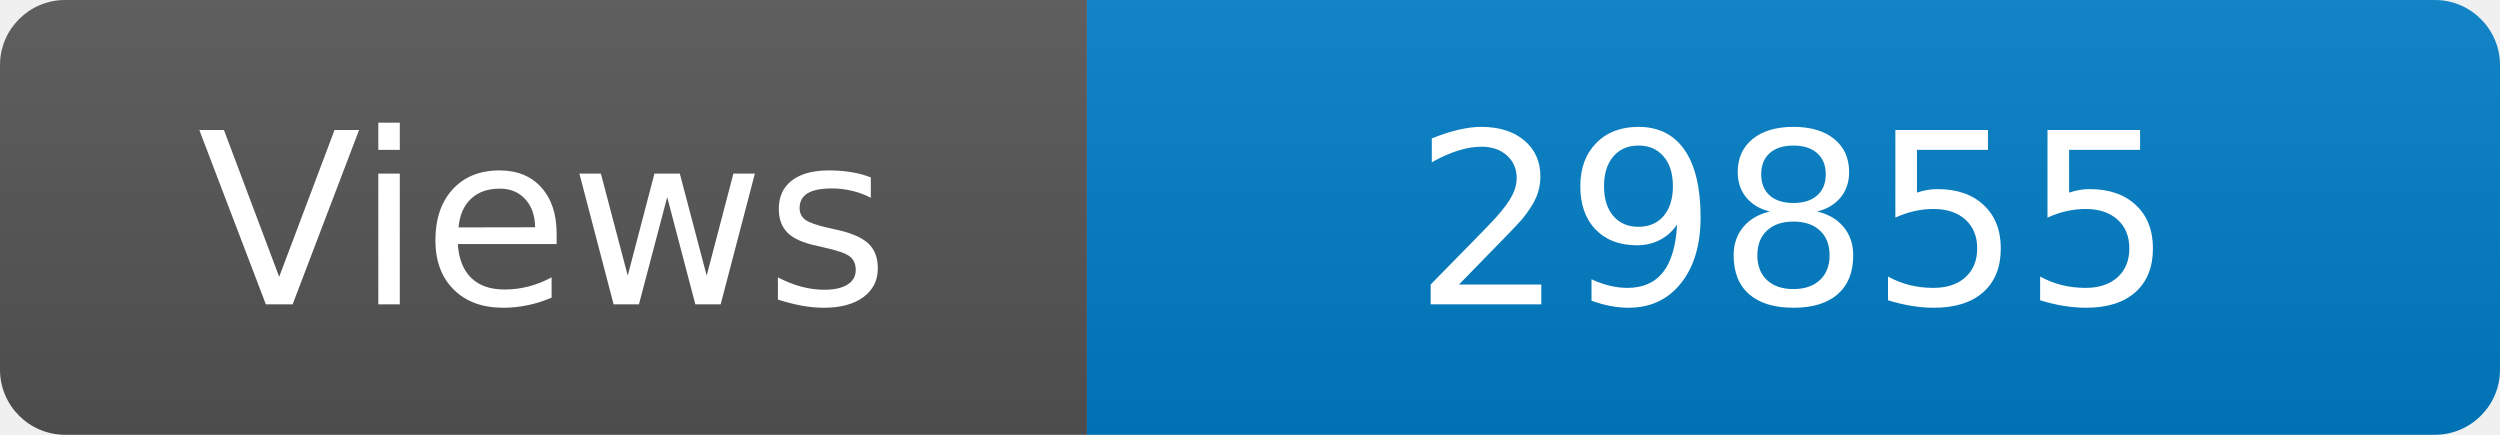
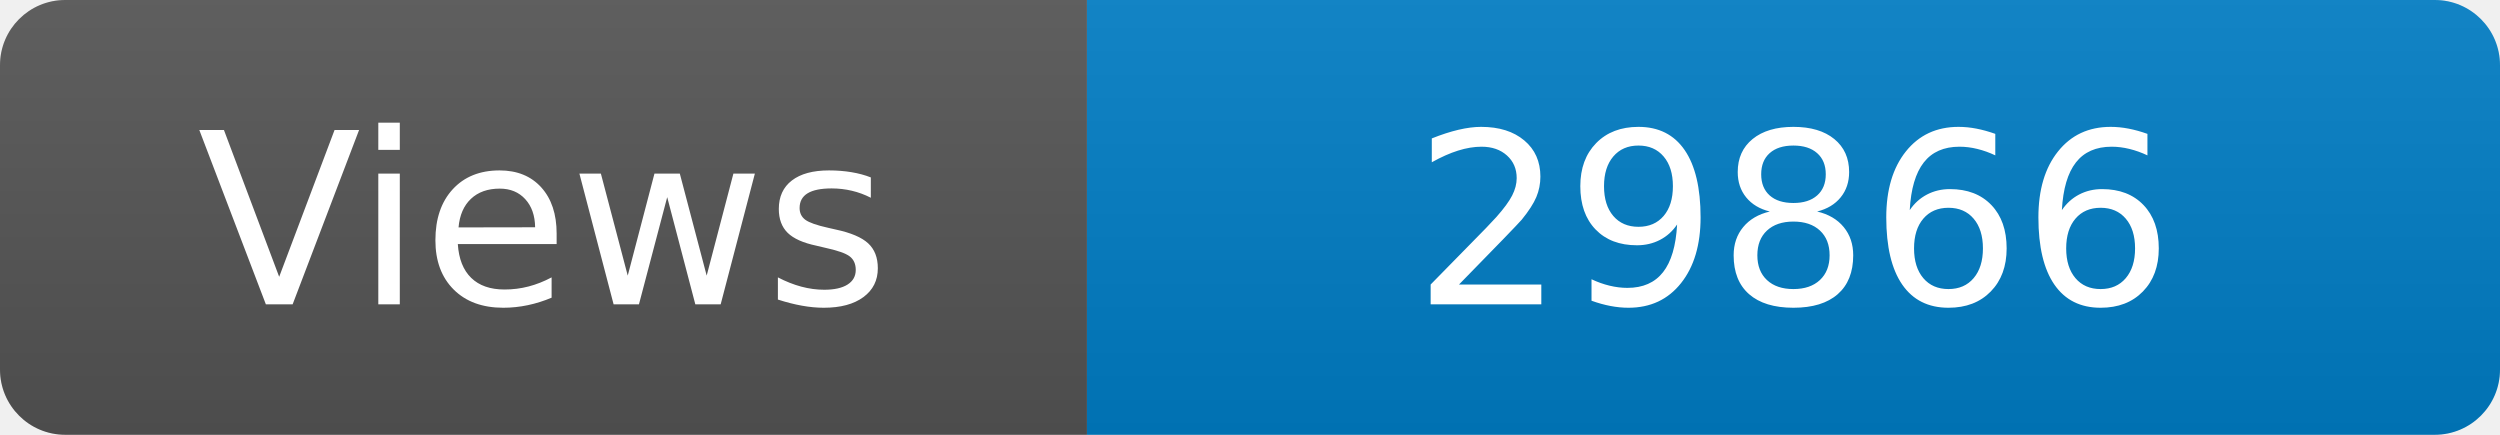
<svg xmlns="http://www.w3.org/2000/svg" width="115" height="20" role="img" aria-label="Maintained?: yes">
  <linearGradient id="s" x2="0" y2="100%">
    <stop offset="0" stop-color="#bbb" stop-opacity=".1" />
    <stop offset="1" stop-opacity=".1" />
  </linearGradient>
  <clipPath id="r">
    <rect width="115" height="20" rx="3" fill="#fff" />
  </clipPath>
  <g clip-path="url(#r)">
    <rect width="50" height="20" fill="#555" />
    <rect x="50" width="160" height="20" fill="#007ec6" />
    <rect width="115" height="20" fill="url(#s)" />
  </g>
  <g fill="#fff" text-anchor="middle" font-family="Verdana,Geneva,DejaVu Sans,sans-serif" font-size="110">
    <text x="250" y="140" transform="scale(.1)" fill="#fff">Views</text>
-     <text x="825" y="140" transform="scale(.1)" fill="#fff">29855</text>
+     <text x="825" y="140" transform="scale(.1)" fill="#fff">29866</text>
  </g>
</svg>
